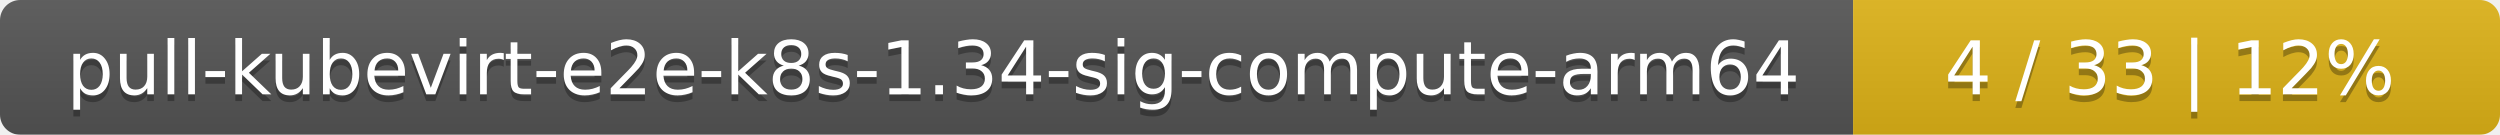
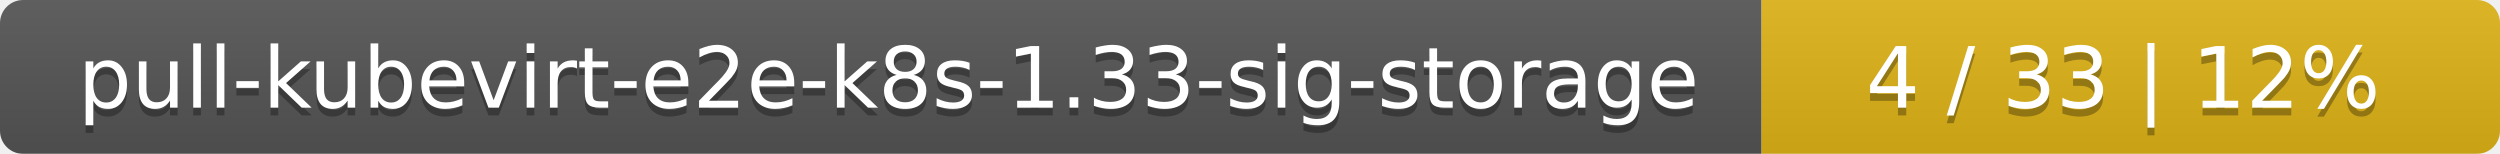
- <svg xmlns="http://www.w3.org/2000/svg" width="371" height="20">
+ <svg xmlns="http://www.w3.org/2000/svg" width="325" height="20">
  <linearGradient id="smooth" x2="0" y2="100%">
    <stop offset="0" stop-color="#bbb" stop-opacity=".1" />
    <stop offset="1" stop-opacity=".1" />
  </linearGradient>
  <mask id="round">
-     <rect width="371" height="20" rx="3" fill="#fff" />
+     <rect width="325" height="20" rx="3" fill="#fff" />
  </mask>
  <g mask="url(#round)">
-     <rect width="275" height="20" fill="#555" />
-     <rect x="275" width="96" height="20" fill="#dfb317" />
-     <rect width="371" height="20" fill="url(#smooth)" />
+     <rect width="229" height="20" fill="#555" />
+     <rect x="229" width="96" height="20" fill="#dfb317" />
+     <rect width="325" height="20" fill="url(#smooth)" />
  </g>
  <g fill="#fff" text-anchor="middle" font-family="DejaVu Sans,Verdana,Geneva,sans-serif" font-size="11">
-     <text x="138.5" y="15" fill="#010101" fill-opacity=".3">pull-kubevirt-e2e-k8s-1.34-sig-compute-arm64</text>
-     <text x="138.5" y="14">pull-kubevirt-e2e-k8s-1.34-sig-compute-arm64</text>
-     <text x="322" y="15" fill="#010101" fill-opacity=".3">4 / 33    |    12%</text>
-     <text x="322" y="14">4 / 33    |    12%</text>
+     <text x="115.5" y="15" fill="#010101" fill-opacity=".3">pull-kubevirt-e2e-k8s-1.33-sig-storage</text>
+     <text x="115.5" y="14">pull-kubevirt-e2e-k8s-1.33-sig-storage</text>
+     <text x="276" y="15" fill="#010101" fill-opacity=".3">4 / 33    |    12%</text>
+     <text x="276" y="14">4 / 33    |    12%</text>
  </g>
</svg>
